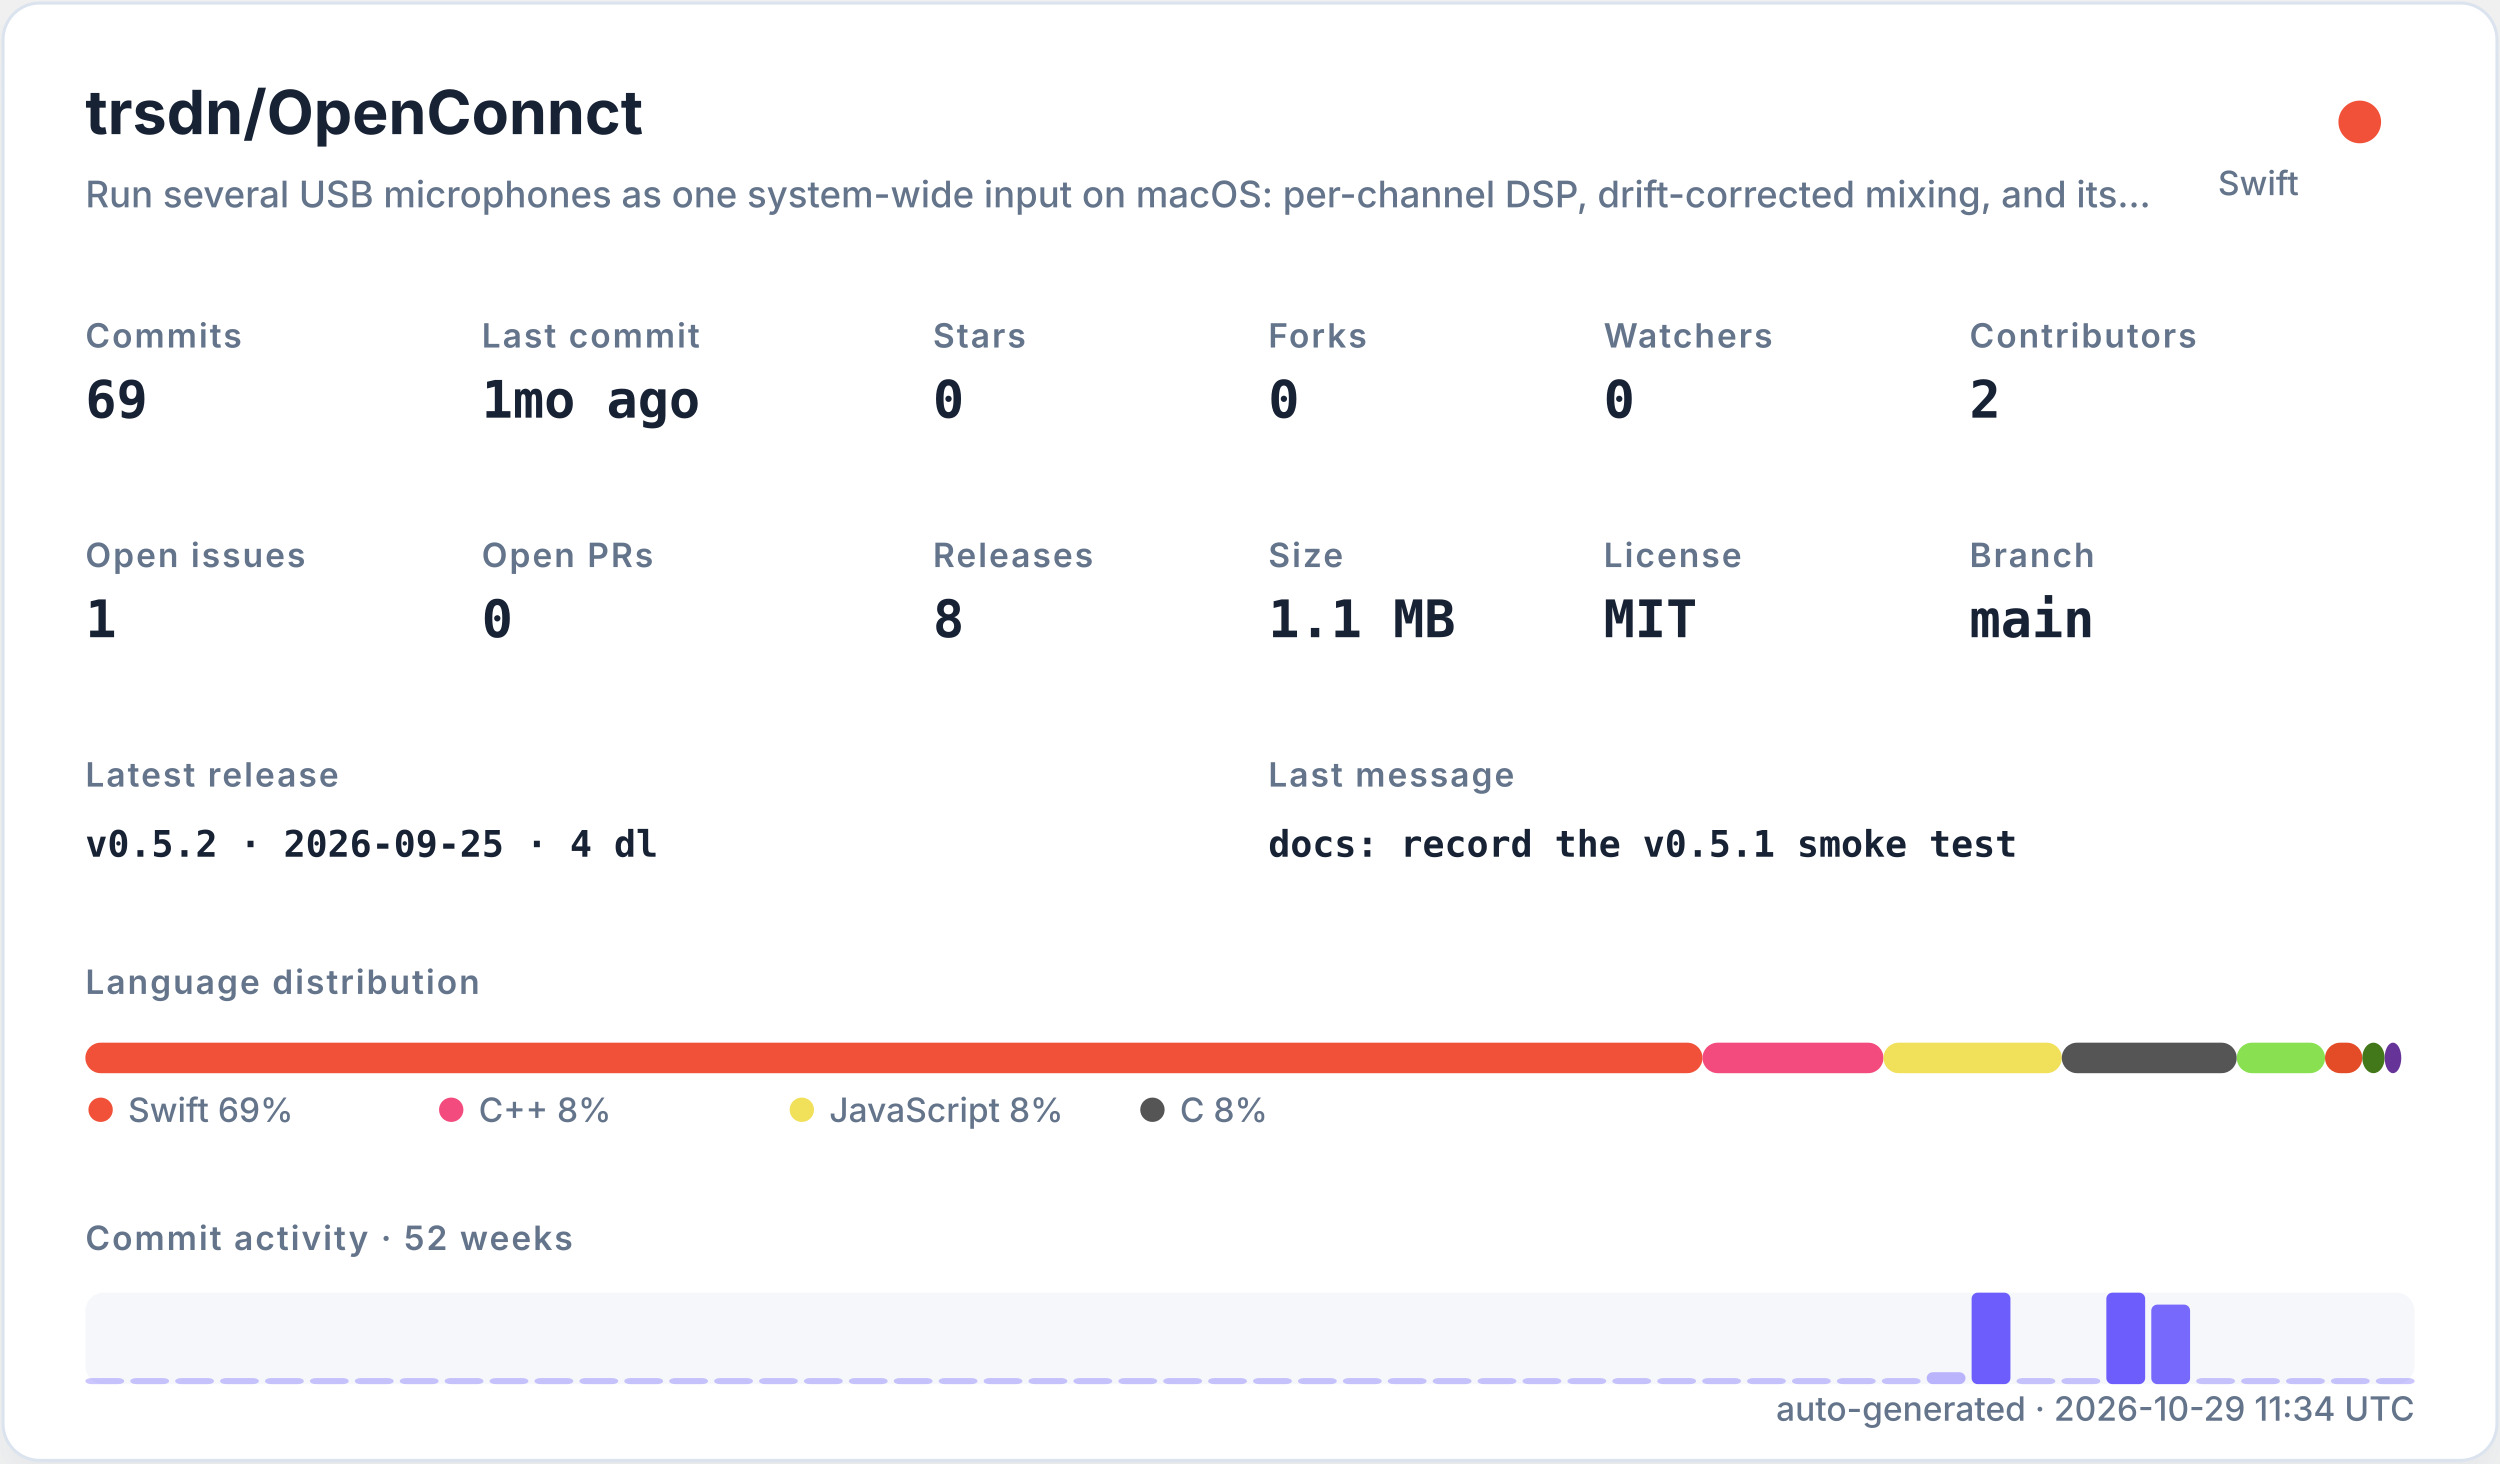
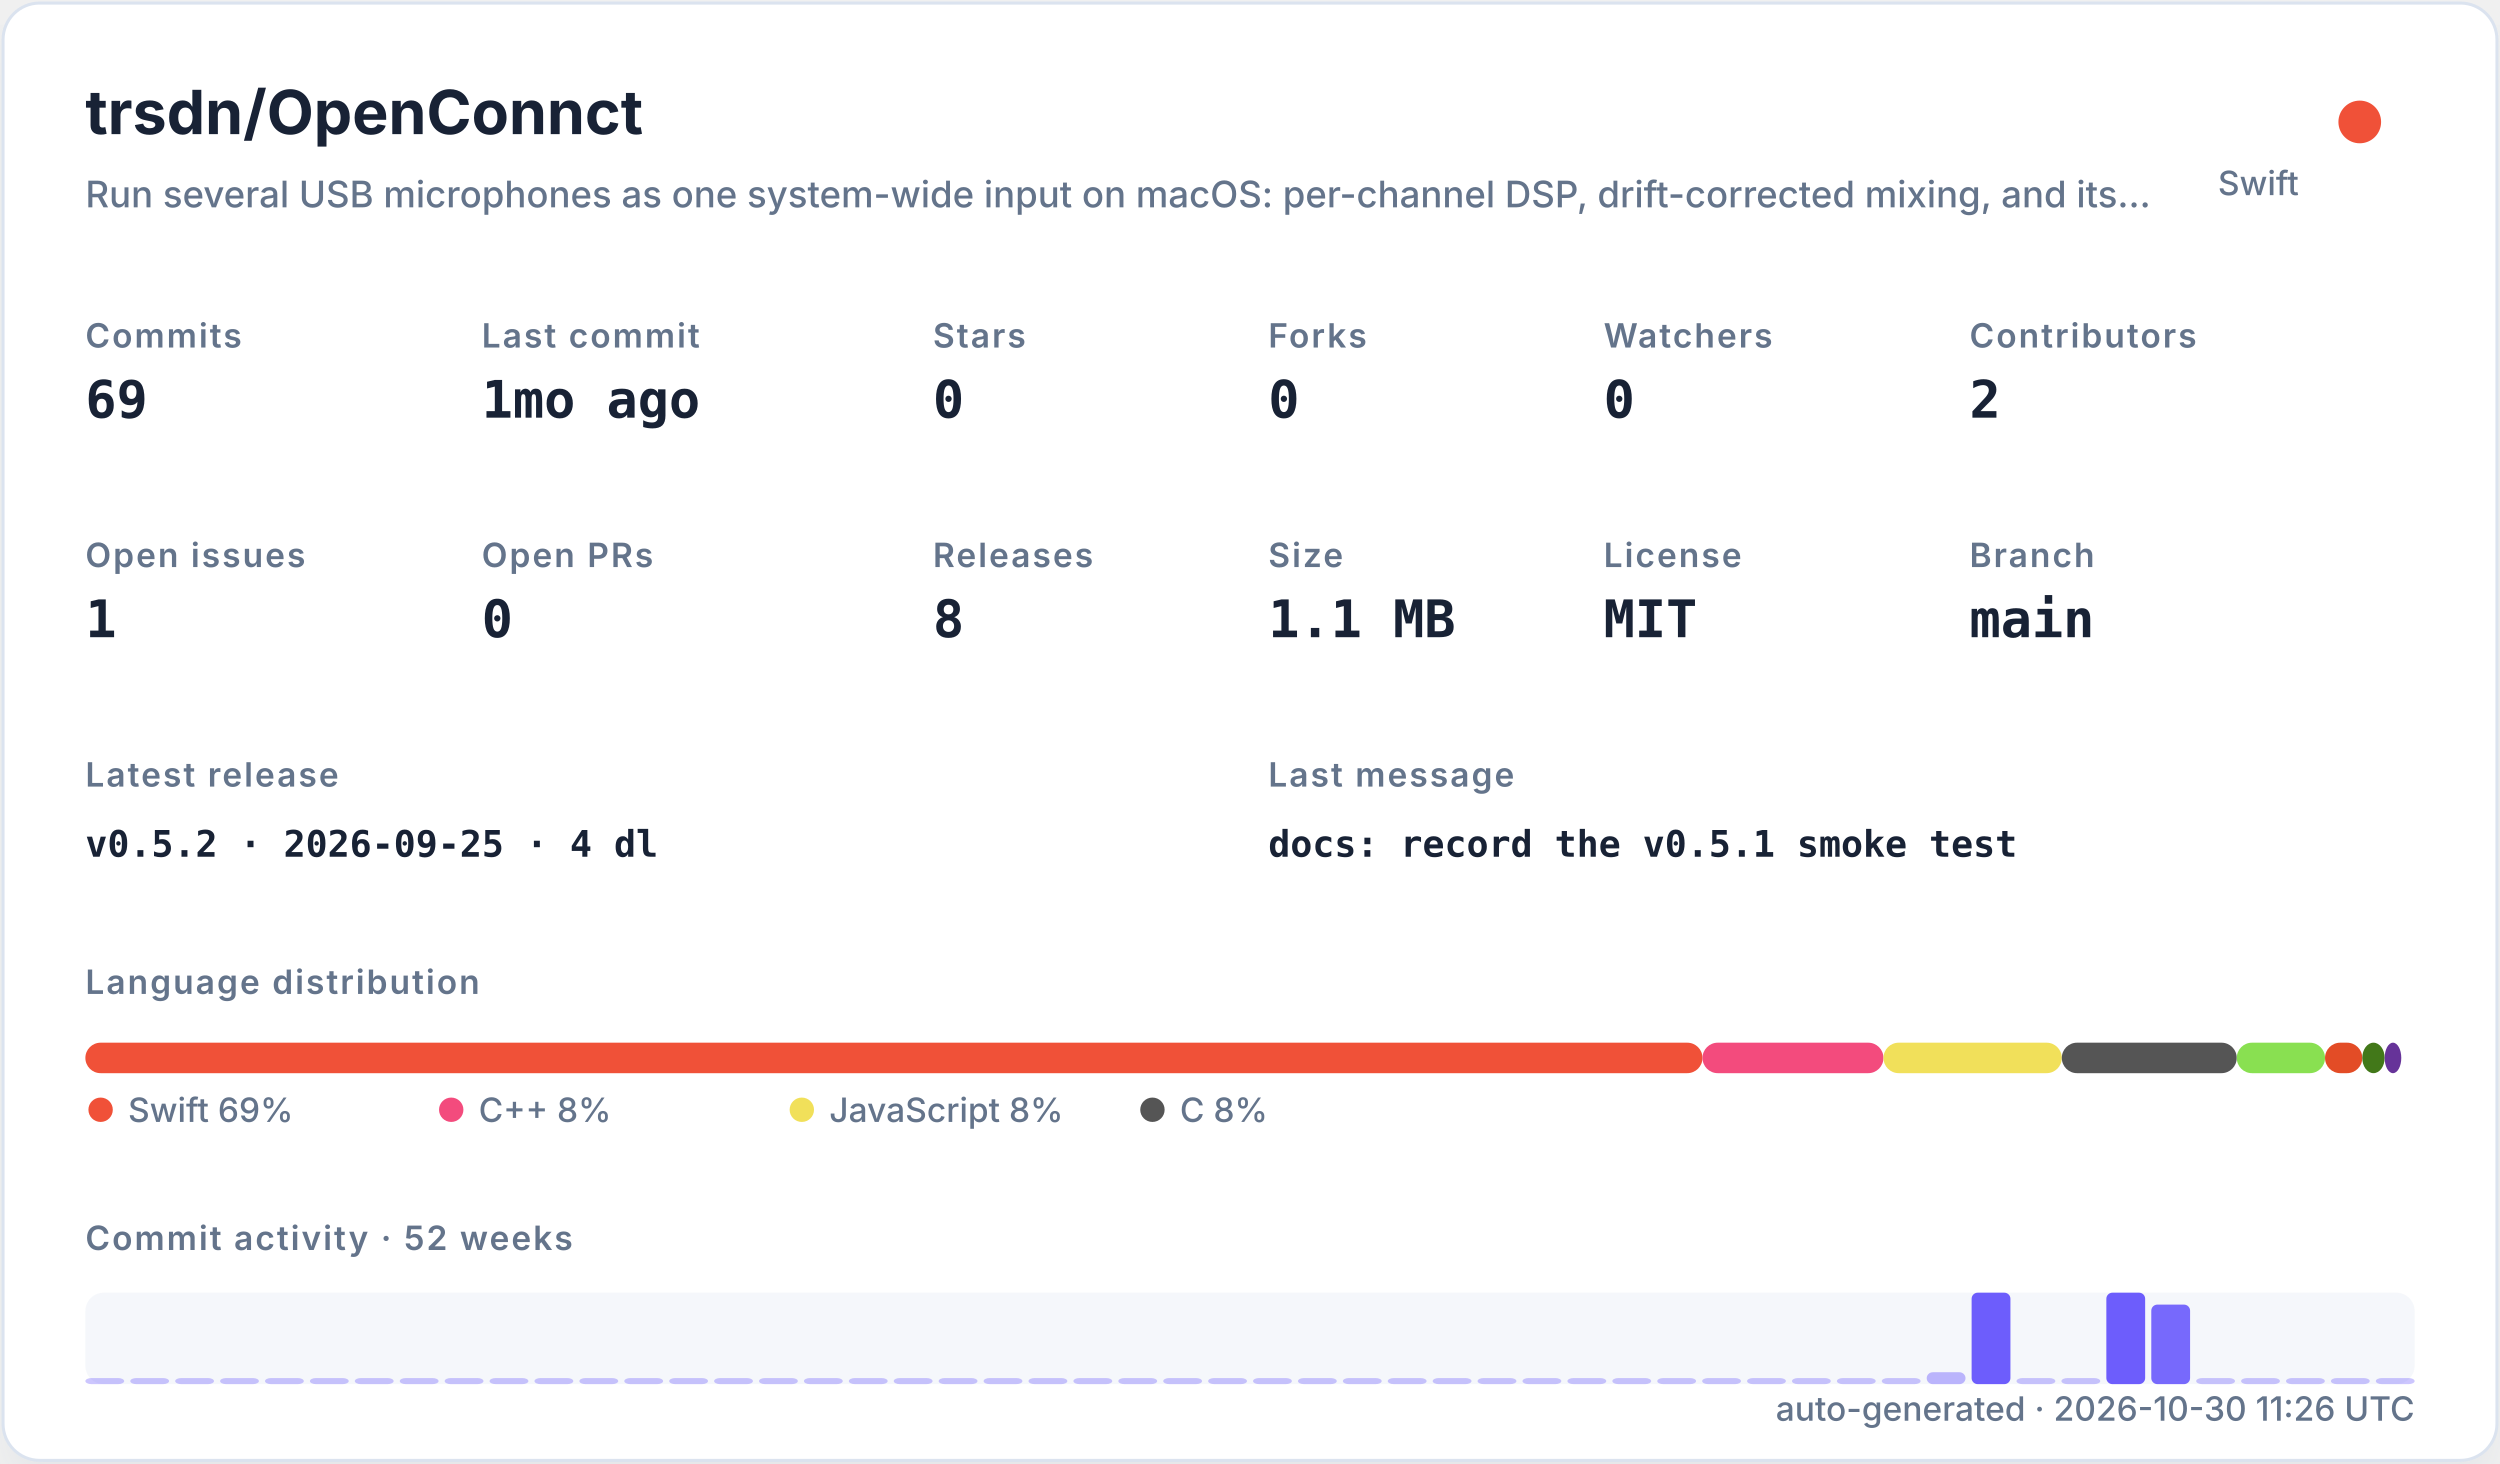
<svg xmlns="http://www.w3.org/2000/svg" width="820" height="480" viewBox="0 0 820 480" role="img">
  <defs>
    <filter id="shadow" x="-10%" y="-10%" width="120%" height="120%">
      <feDropShadow dx="0" dy="8" stdDeviation="10" flood-color="#94a3b8" flood-opacity="0.16" />
    </filter>
    <style>
    .title { font: 700 20px -apple-system,BlinkMacSystemFont,"Segoe UI",sans-serif; fill: #182235; }
    .subtitle { font: 500 12px -apple-system,BlinkMacSystemFont,"Segoe UI",sans-serif; fill: #64748b; }
    .label { font: 600 11px -apple-system,BlinkMacSystemFont,"Segoe UI",sans-serif; fill: #64748b; text-transform: uppercase; letter-spacing: .06em; }
    .value { font: 700 17px ui-monospace,SFMono-Regular,Menlo,monospace; fill: #182235; }
    .small { font: 500 11px -apple-system,BlinkMacSystemFont,"Segoe UI",sans-serif; fill: #64748b; }
    .tiny { font: 500 10px -apple-system,BlinkMacSystemFont,"Segoe UI",sans-serif; fill: #64748b; }
    .mono { font: 650 12px ui-monospace,SFMono-Regular,Menlo,monospace; fill: #182235; }
  </style>
  </defs>
  <rect x="1" y="1" width="818" height="478" rx="12" fill="#ffffff" stroke="#dbe3ef" filter="url(#shadow)" />
  <text x="28" y="44" class="title">trsdn/OpenConnct</text>
  <text x="28" y="68" class="subtitle">Run several USB microphones as one system-wide input on macOS: per-channel DSP, drift-corrected mixing, and its…</text>
  <circle cx="774" cy="40" r="7" fill="#F05138" />
  <text x="754" y="64" text-anchor="end" class="small">Swift</text>
  <text x="28" y="114" class="label">Commits</text>
  <text x="28" y="137" class="value">69</text>
  <text x="158" y="114" class="label">Last commit</text>
  <text x="158" y="137" class="value">1mo ago</text>
  <text x="306" y="114" class="label">Stars</text>
  <text x="306" y="137" class="value">0</text>
  <text x="416" y="114" class="label">Forks</text>
  <text x="416" y="137" class="value">0</text>
  <text x="526" y="114" class="label">Watchers</text>
  <text x="526" y="137" class="value">0</text>
  <text x="646" y="114" class="label">Contributors</text>
  <text x="646" y="137" class="value">2</text>
  <text x="28" y="186" class="label">Open issues</text>
  <text x="28" y="209" class="value">1</text>
  <text x="158" y="186" class="label">Open PRs</text>
  <text x="158" y="209" class="value">0</text>
  <text x="306" y="186" class="label">Releases</text>
  <text x="306" y="209" class="value">8</text>
  <text x="416" y="186" class="label">Size</text>
  <text x="416" y="209" class="value">1.1 MB</text>
  <text x="526" y="186" class="label">License</text>
  <text x="526" y="209" class="value">MIT</text>
  <text x="646" y="186" class="label">Branch</text>
  <text x="646" y="209" class="value">main</text>
  <text x="28" y="258" class="label">Latest release</text>
  <text x="28" y="281" class="mono">v0.5.2 · 2026-09-25 · 4 dl</text>
  <text x="416" y="258" class="label">Last message</text>
  <text x="416" y="281" class="mono">docs: record the v0.5.1 smoke test</text>
  <text x="28" y="326" class="label">Language distribution</text>
  <rect x="28.00" y="342" width="530.42" height="10" rx="5" fill="#F05138" />
  <rect x="558.42" y="342" width="59.36" height="10" rx="5" fill="#f34b7d" />
  <rect x="617.78" y="342" width="58.49" height="10" rx="5" fill="#f1e05a" />
  <rect x="676.27" y="342" width="57.38" height="10" rx="5" fill="#555555" />
  <rect x="733.66" y="342" width="28.95" height="10" rx="5" fill="#89e051" />
  <rect x="762.61" y="342" width="12.22" height="10" rx="5" fill="#e34c26" />
  <rect x="774.83" y="342" width="7.34" height="10" rx="5" fill="#427819" />
  <rect x="782.17" y="342" width="5.45" height="10" rx="5" fill="#663399" />
  <circle cx="33" cy="364" r="4" fill="#F05138" />
  <text x="42" y="368" class="small">Swift 69%</text>
  <circle cx="148" cy="364" r="4" fill="#f34b7d" />
  <text x="157" y="368" class="small">C++ 8%</text>
  <circle cx="263" cy="364" r="4" fill="#f1e05a" />
  <text x="272" y="368" class="small">JavaScript 8%</text>
  <circle cx="378" cy="364" r="4" fill="#555555" />
  <text x="387" y="368" class="small">C 8%</text>
  <text x="28" y="410" class="label">Commit activity · 52 weeks</text>
  <rect x="28" y="424" width="764" height="30" rx="6" fill="#e8edf5" opacity=".42" />
  <rect x="28.00" y="452.00" width="12.73" height="2.00" rx="2" fill="#6d5dfc" opacity="0.35" />
  <rect x="42.73" y="452.00" width="12.73" height="2.00" rx="2" fill="#6d5dfc" opacity="0.35" />
  <rect x="57.46" y="452.00" width="12.73" height="2.00" rx="2" fill="#6d5dfc" opacity="0.35" />
  <rect x="72.19" y="452.00" width="12.73" height="2.00" rx="2" fill="#6d5dfc" opacity="0.35" />
  <rect x="86.92" y="452.00" width="12.73" height="2.00" rx="2" fill="#6d5dfc" opacity="0.35" />
  <rect x="101.65" y="452.00" width="12.73" height="2.00" rx="2" fill="#6d5dfc" opacity="0.35" />
  <rect x="116.38" y="452.00" width="12.73" height="2.00" rx="2" fill="#6d5dfc" opacity="0.35" />
  <rect x="131.12" y="452.00" width="12.73" height="2.00" rx="2" fill="#6d5dfc" opacity="0.35" />
  <rect x="145.85" y="452.00" width="12.73" height="2.00" rx="2" fill="#6d5dfc" opacity="0.35" />
  <rect x="160.58" y="452.00" width="12.73" height="2.00" rx="2" fill="#6d5dfc" opacity="0.35" />
  <rect x="175.31" y="452.00" width="12.73" height="2.00" rx="2" fill="#6d5dfc" opacity="0.35" />
  <rect x="190.04" y="452.00" width="12.73" height="2.00" rx="2" fill="#6d5dfc" opacity="0.35" />
  <rect x="204.77" y="452.00" width="12.73" height="2.00" rx="2" fill="#6d5dfc" opacity="0.35" />
  <rect x="219.50" y="452.00" width="12.73" height="2.00" rx="2" fill="#6d5dfc" opacity="0.35" />
  <rect x="234.23" y="452.00" width="12.73" height="2.00" rx="2" fill="#6d5dfc" opacity="0.35" />
  <rect x="248.96" y="452.00" width="12.73" height="2.00" rx="2" fill="#6d5dfc" opacity="0.35" />
  <rect x="263.69" y="452.00" width="12.73" height="2.00" rx="2" fill="#6d5dfc" opacity="0.35" />
  <rect x="278.42" y="452.00" width="12.73" height="2.00" rx="2" fill="#6d5dfc" opacity="0.35" />
  <rect x="293.15" y="452.00" width="12.73" height="2.00" rx="2" fill="#6d5dfc" opacity="0.35" />
  <rect x="307.88" y="452.00" width="12.73" height="2.00" rx="2" fill="#6d5dfc" opacity="0.35" />
  <rect x="322.62" y="452.00" width="12.73" height="2.00" rx="2" fill="#6d5dfc" opacity="0.35" />
  <rect x="337.35" y="452.00" width="12.73" height="2.00" rx="2" fill="#6d5dfc" opacity="0.35" />
  <rect x="352.08" y="452.00" width="12.73" height="2.00" rx="2" fill="#6d5dfc" opacity="0.35" />
  <rect x="366.81" y="452.00" width="12.73" height="2.00" rx="2" fill="#6d5dfc" opacity="0.35" />
  <rect x="381.54" y="452.00" width="12.73" height="2.00" rx="2" fill="#6d5dfc" opacity="0.35" />
  <rect x="396.27" y="452.00" width="12.73" height="2.00" rx="2" fill="#6d5dfc" opacity="0.35" />
  <rect x="411.00" y="452.00" width="12.73" height="2.00" rx="2" fill="#6d5dfc" opacity="0.35" />
  <rect x="425.73" y="452.00" width="12.73" height="2.00" rx="2" fill="#6d5dfc" opacity="0.35" />
  <rect x="440.46" y="452.00" width="12.73" height="2.00" rx="2" fill="#6d5dfc" opacity="0.35" />
  <rect x="455.19" y="452.00" width="12.73" height="2.00" rx="2" fill="#6d5dfc" opacity="0.35" />
  <rect x="469.92" y="452.00" width="12.73" height="2.00" rx="2" fill="#6d5dfc" opacity="0.35" />
  <rect x="484.65" y="452.00" width="12.73" height="2.00" rx="2" fill="#6d5dfc" opacity="0.35" />
  <rect x="499.38" y="452.00" width="12.73" height="2.00" rx="2" fill="#6d5dfc" opacity="0.35" />
  <rect x="514.12" y="452.00" width="12.73" height="2.00" rx="2" fill="#6d5dfc" opacity="0.35" />
  <rect x="528.85" y="452.00" width="12.73" height="2.00" rx="2" fill="#6d5dfc" opacity="0.35" />
  <rect x="543.58" y="452.00" width="12.73" height="2.00" rx="2" fill="#6d5dfc" opacity="0.35" />
  <rect x="558.31" y="452.00" width="12.73" height="2.00" rx="2" fill="#6d5dfc" opacity="0.35" />
  <rect x="573.04" y="452.00" width="12.73" height="2.00" rx="2" fill="#6d5dfc" opacity="0.35" />
  <rect x="587.77" y="452.00" width="12.73" height="2.00" rx="2" fill="#6d5dfc" opacity="0.35" />
  <rect x="602.50" y="452.00" width="12.73" height="2.00" rx="2" fill="#6d5dfc" opacity="0.35" />
  <rect x="617.23" y="452.00" width="12.73" height="2.00" rx="2" fill="#6d5dfc" opacity="0.35" />
  <rect x="631.96" y="450.09" width="12.73" height="3.91" rx="2" fill="#6d5dfc" opacity="0.43" />
  <rect x="646.69" y="424.00" width="12.73" height="30.00" rx="2" fill="#6d5dfc" opacity="1.00" />
  <rect x="661.42" y="452.00" width="12.73" height="2.00" rx="2" fill="#6d5dfc" opacity="0.35" />
  <rect x="676.15" y="452.00" width="12.73" height="2.00" rx="2" fill="#6d5dfc" opacity="0.35" />
  <rect x="690.88" y="424.00" width="12.73" height="30.00" rx="2" fill="#6d5dfc" opacity="1.00" />
  <rect x="705.62" y="427.91" width="12.73" height="26.09" rx="2" fill="#6d5dfc" opacity="0.92" />
  <rect x="720.35" y="452.00" width="12.73" height="2.00" rx="2" fill="#6d5dfc" opacity="0.35" />
  <rect x="735.08" y="452.00" width="12.73" height="2.00" rx="2" fill="#6d5dfc" opacity="0.35" />
  <rect x="749.81" y="452.00" width="12.73" height="2.00" rx="2" fill="#6d5dfc" opacity="0.35" />
  <rect x="764.54" y="452.00" width="12.73" height="2.00" rx="2" fill="#6d5dfc" opacity="0.35" />
  <rect x="779.27" y="452.00" width="12.73" height="2.00" rx="2" fill="#6d5dfc" opacity="0.35" />
-   <text x="792" y="466" text-anchor="end" class="small">auto-generated · 2026-10-29 11:34 UTC</text>
+   <text x="792" y="466" text-anchor="end" class="small">auto-generated · 2026-10-30 11:26 UTC</text>
</svg>
